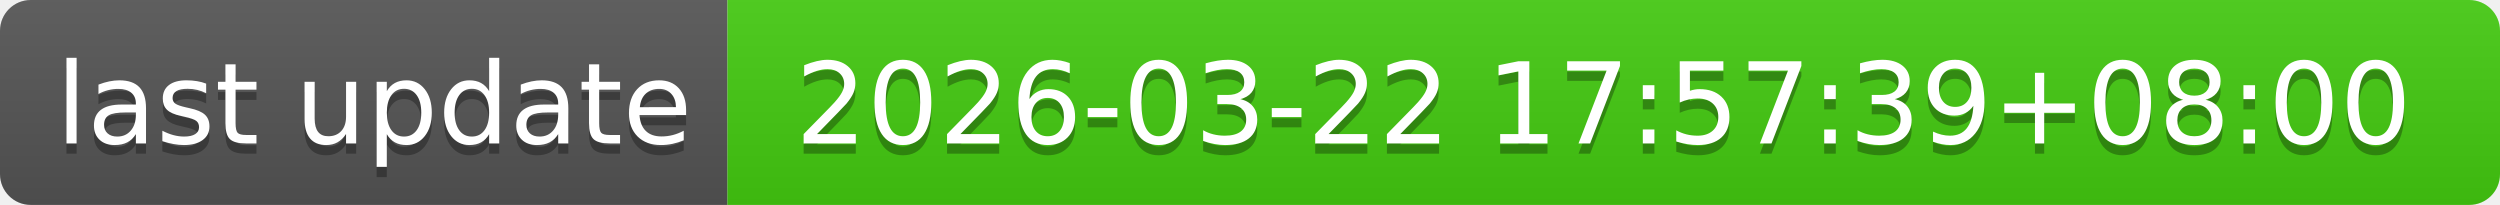
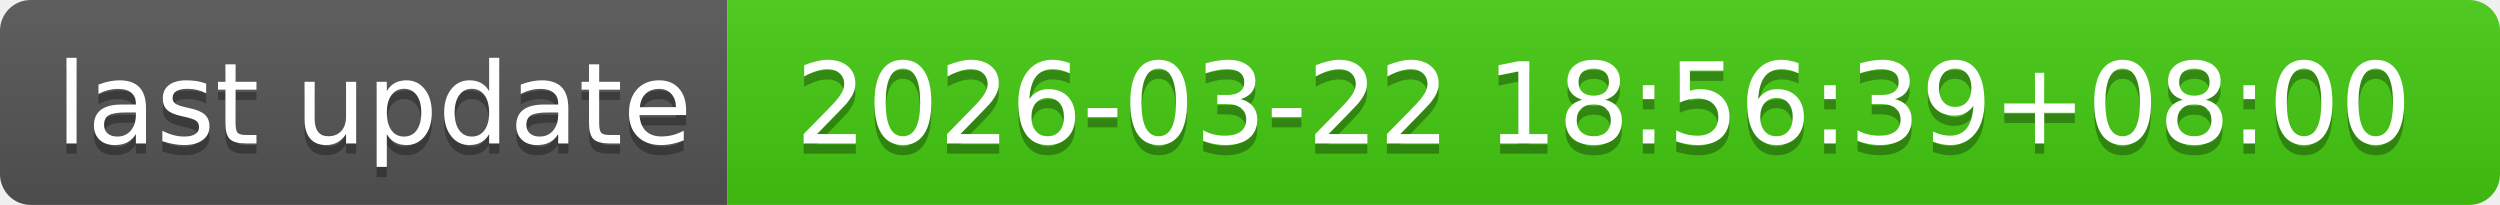
- <svg xmlns="http://www.w3.org/2000/svg" width="244" height="20" role="img" aria-label="last update: 2026-03-22 17:57:39+08:00">
+ <svg xmlns="http://www.w3.org/2000/svg" width="244" height="20" role="img" aria-label="last update: 2026-03-22 18:56:39+08:00">
  <linearGradient id="s" x2="0" y2="100%">
    <stop offset="0" stop-color="#bbb" stop-opacity=".1" />
    <stop offset="1" stop-opacity=".1" />
  </linearGradient>
  <clipPath id="r">
    <rect width="244" height="20" rx="3" fill="#fff" />
  </clipPath>
  <g clip-path="url(#r)">
    <rect width="71" height="20" fill="#555" />
    <rect x="71" width="173" height="20" fill="#4c1" />
    <rect width="244" height="20" fill="url(#s)" />
  </g>
  <g fill="#fff" text-anchor="middle" font-family="Verdana,Geneva,DejaVu Sans,sans-serif" text-rendering="geometricPrecision" font-size="110">
    <text aria-hidden="true" x="365" y="150" fill="#010101" fill-opacity=".3" transform="scale(.1)" textLength="610">last update</text>
    <text x="365" y="140" transform="scale(.1)" fill="#fff" textLength="610">last update</text>
-     <text aria-hidden="true" x="1565" y="150" fill="#010101" fill-opacity=".3" transform="scale(.1)" textLength="1630">2026-03-22 17:57:39+08:00</text>
-     <text x="1565" y="140" transform="scale(.1)" fill="#fff" textLength="1630">2026-03-22 17:57:39+08:00</text>
+     <text aria-hidden="true" x="1565" y="150" fill="#010101" fill-opacity=".3" transform="scale(.1)" textLength="1630">2026-03-22 18:56:39+08:00</text>
+     <text x="1565" y="140" transform="scale(.1)" fill="#fff" textLength="1630">2026-03-22 18:56:39+08:00</text>
  </g>
</svg>
